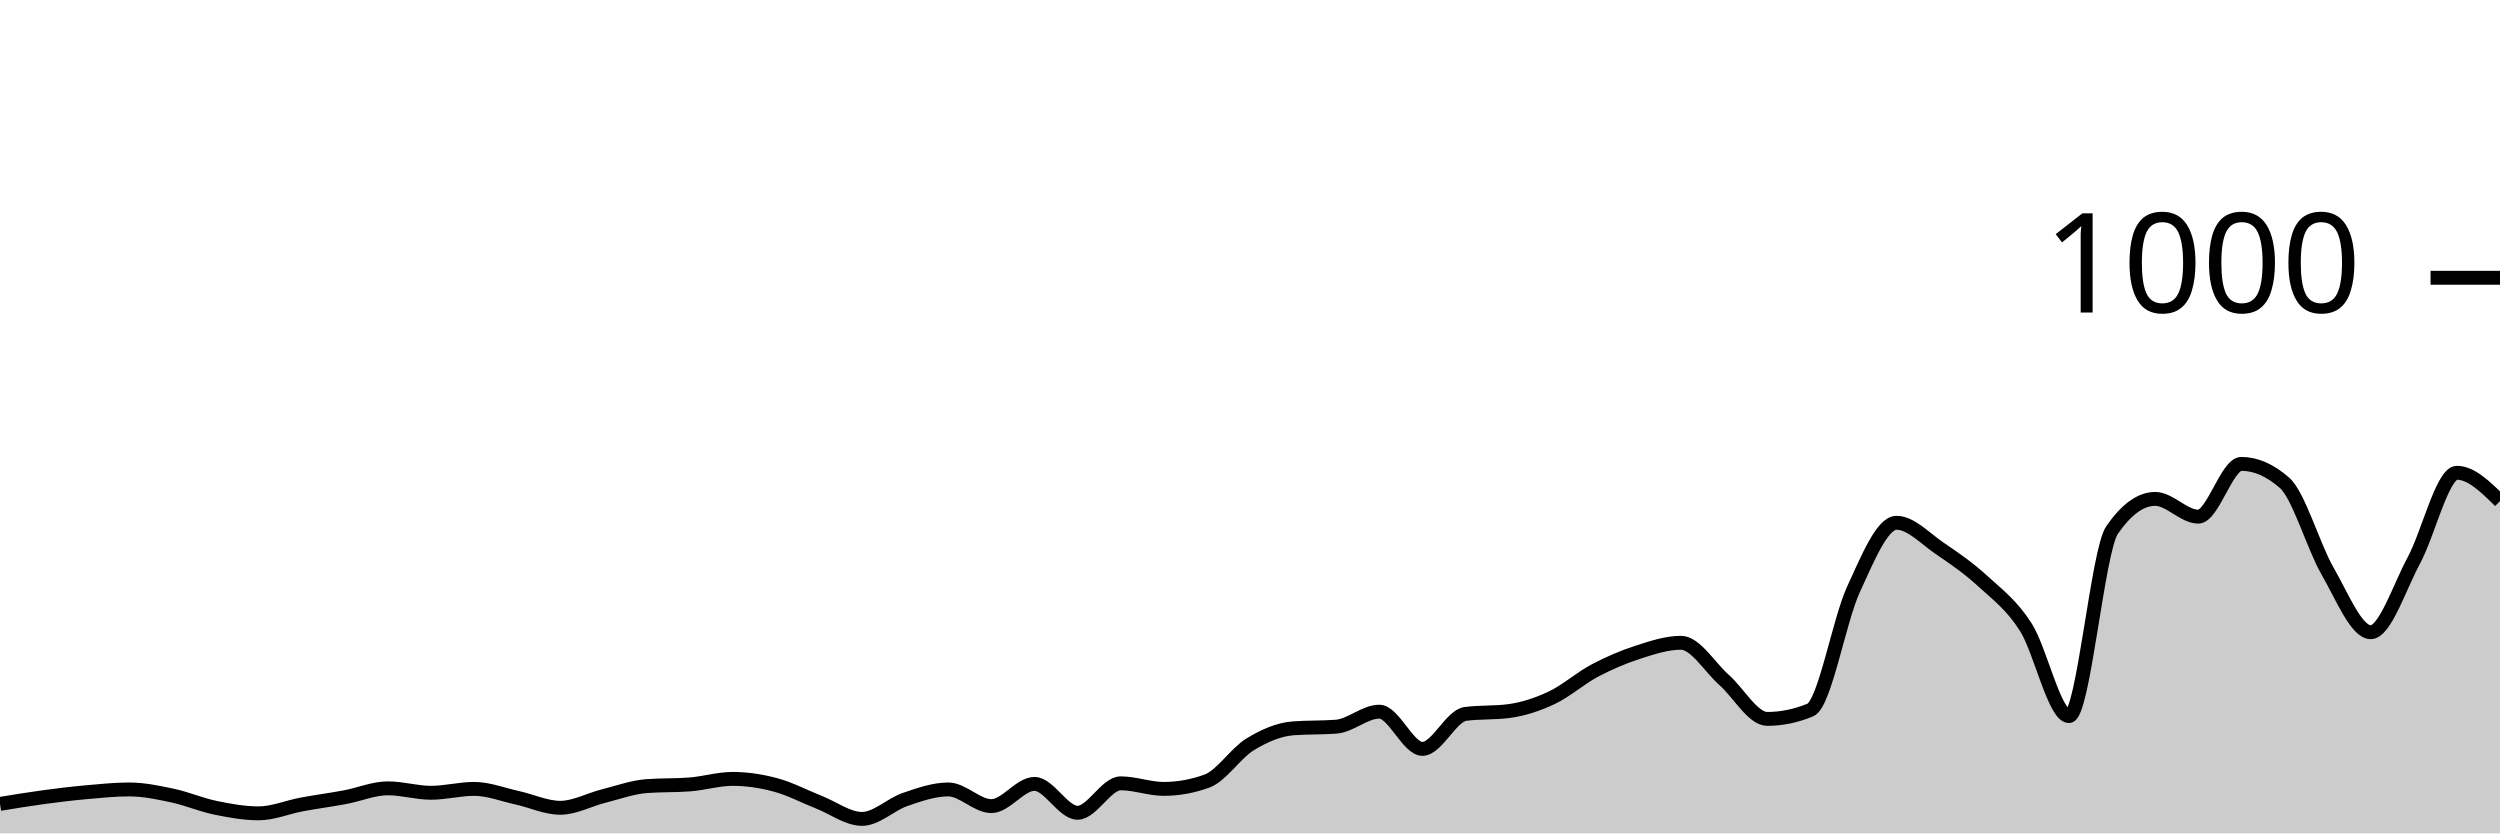
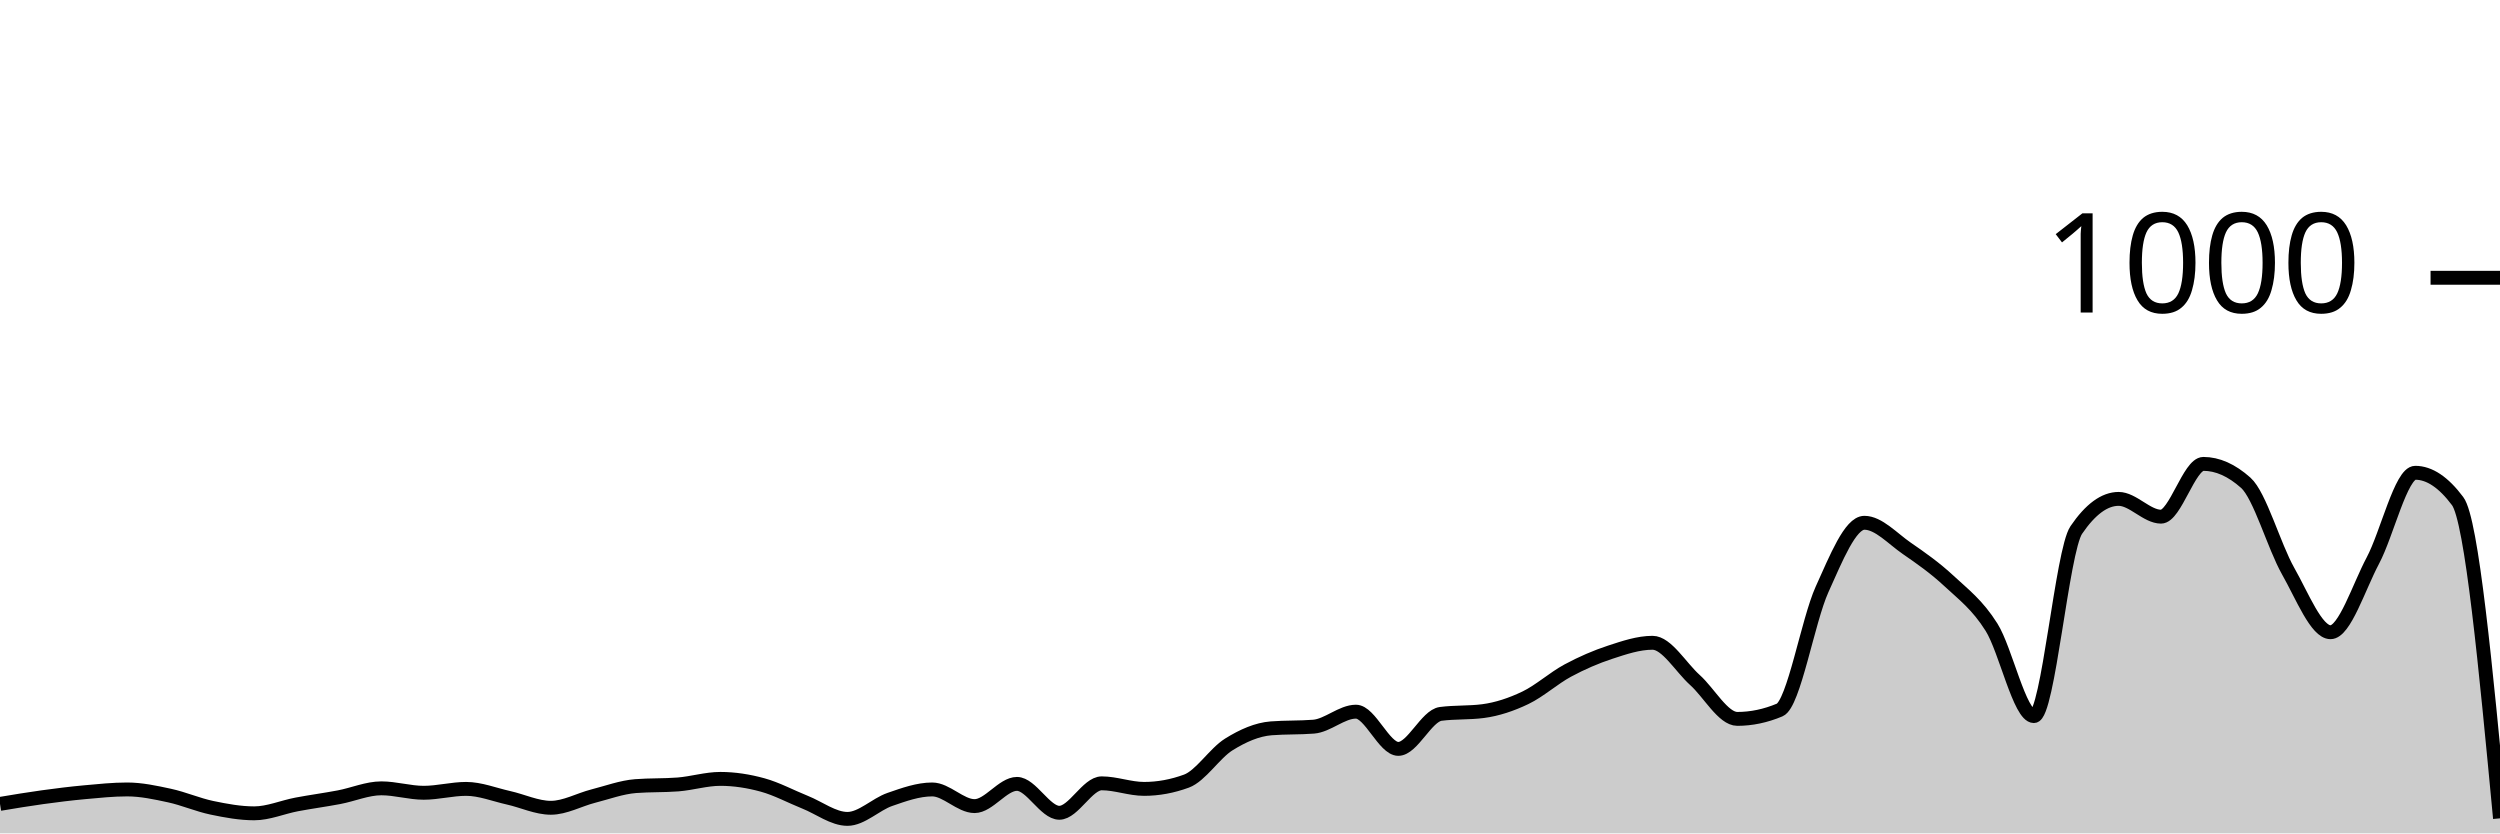
<svg xmlns="http://www.w3.org/2000/svg" viewBox="0 0 180 60">
  <g transform="translate(0,20)">
-     <path class="area" fill="rgba(0, 0, 0, 0.2)" d="M0,37.88C1.034,37.71,2.069,37.54,3.103,37.4C4.138,37.26,5.172,37.133,6.207,37.04C7.241,36.947,8.276,36.84,9.31,36.84C10.345,36.84,11.379,37.06,12.414,37.28C13.448,37.5,14.483,37.947,15.517,38.16C16.552,38.373,17.586,38.56,18.621,38.56C19.655,38.56,20.69,38.113,21.724,37.92C22.759,37.727,23.793,37.593,24.828,37.4C25.862,37.207,26.897,36.76,27.931,36.76C28.966,36.76,30,37.08,31.034,37.08C32.069,37.08,33.103,36.8,34.138,36.8C35.172,36.8,36.207,37.213,37.241,37.44C38.276,37.667,39.31,38.16,40.345,38.16C41.379,38.16,42.414,37.58,43.448,37.32C44.483,37.06,45.517,36.68,46.552,36.6C47.586,36.52,48.621,36.56,49.655,36.48C50.69,36.4,51.724,36.08,52.759,36.08C53.793,36.08,54.828,36.24,55.862,36.52C56.897,36.8,57.931,37.353,58.966,37.76C60,38.167,61.034,38.96,62.069,38.96C63.103,38.96,64.138,37.913,65.172,37.56C66.207,37.207,67.241,36.84,68.276,36.84C69.31,36.84,70.345,38.04,71.379,38.04C72.414,38.04,73.448,36.44,74.483,36.44C75.517,36.44,76.552,38.52,77.586,38.52C78.621,38.52,79.655,36.4,80.69,36.4C81.724,36.4,82.759,36.8,83.793,36.8C84.828,36.8,85.862,36.613,86.897,36.24C87.931,35.867,88.966,34.233,90,33.6C91.034,32.967,92.069,32.52,93.103,32.44C94.138,32.36,95.172,32.4,96.207,32.32C97.241,32.24,98.276,31.24,99.31,31.24C100.345,31.24,101.379,33.92,102.414,33.92C103.448,33.92,104.483,31.533,105.517,31.4C106.552,31.267,107.586,31.333,108.621,31.2C109.655,31.067,110.69,30.727,111.724,30.24C112.759,29.753,113.793,28.827,114.828,28.28C115.862,27.733,116.897,27.293,117.931,26.96C118.966,26.627,120,26.28,121.034,26.28C122.069,26.28,123.103,28.047,124.138,28.96C125.172,29.873,126.207,31.76,127.241,31.76C128.276,31.76,129.31,31.547,130.345,31.12C131.379,30.693,132.414,24.687,133.448,22.44C134.483,20.193,135.517,17.64,136.552,17.64C137.586,17.64,138.621,18.78,139.655,19.48C140.69,20.18,141.724,20.893,142.759,21.84C143.793,22.787,144.828,23.54,145.862,25.16C146.897,26.78,147.931,31.56,148.966,31.56C150,31.56,151.034,19.653,152.069,18.16C153.103,16.667,154.138,15.92,155.172,15.92C156.207,15.92,157.241,17.2,158.276,17.2C159.31,17.2,160.345,13.4,161.379,13.4C162.414,13.4,163.448,13.853,164.483,14.76C165.517,15.667,166.552,19.327,167.586,21.12C168.621,22.913,169.655,25.52,170.69,25.52C171.724,25.52,172.759,22.273,173.793,20.36C174.828,18.447,175.862,14.04,176.897,14.04C177.931,14.04,178.966,15.06,180,16.08L180,40C178.966,40,177.931,40,176.897,40C175.862,40,174.828,40,173.793,40C172.759,40,171.724,40,170.69,40C169.655,40,168.621,40,167.586,40C166.552,40,165.517,40,164.483,40C163.448,40,162.414,40,161.379,40C160.345,40,159.31,40,158.276,40C157.241,40,156.207,40,155.172,40C154.138,40,153.103,40,152.069,40C151.034,40,150,40,148.966,40C147.931,40,146.897,40,145.862,40C144.828,40,143.793,40,142.759,40C141.724,40,140.69,40,139.655,40C138.621,40,137.586,40,136.552,40C135.517,40,134.483,40,133.448,40C132.414,40,131.379,40,130.345,40C129.31,40,128.276,40,127.241,40C126.207,40,125.172,40,124.138,40C123.103,40,122.069,40,121.034,40C120,40,118.966,40,117.931,40C116.897,40,115.862,40,114.828,40C113.793,40,112.759,40,111.724,40C110.69,40,109.655,40,108.621,40C107.586,40,106.552,40,105.517,40C104.483,40,103.448,40,102.414,40C101.379,40,100.345,40,99.31,40C98.276,40,97.241,40,96.207,40C95.172,40,94.138,40,93.103,40C92.069,40,91.034,40,90,40C88.966,40,87.931,40,86.897,40C85.862,40,84.828,40,83.793,40C82.759,40,81.724,40,80.69,40C79.655,40,78.621,40,77.586,40C76.552,40,75.517,40,74.483,40C73.448,40,72.414,40,71.379,40C70.345,40,69.31,40,68.276,40C67.241,40,66.207,40,65.172,40C64.138,40,63.103,40,62.069,40C61.034,40,60,40,58.966,40C57.931,40,56.897,40,55.862,40C54.828,40,53.793,40,52.759,40C51.724,40,50.69,40,49.655,40C48.621,40,47.586,40,46.552,40C45.517,40,44.483,40,43.448,40C42.414,40,41.379,40,40.345,40C39.31,40,38.276,40,37.241,40C36.207,40,35.172,40,34.138,40C33.103,40,32.069,40,31.034,40C30,40,28.966,40,27.931,40C26.897,40,25.862,40,24.828,40C23.793,40,22.759,40,21.724,40C20.69,40,19.655,40,18.621,40C17.586,40,16.552,40,15.517,40C14.483,40,13.448,40,12.414,40C11.379,40,10.345,40,9.31,40C8.276,40,7.241,40,6.207,40C5.172,40,4.138,40,3.103,40C2.069,40,1.034,40,0,40Z" />
-     <path class="line" stroke="black" fill="none" d="M0,37.88C1.034,37.71,2.069,37.54,3.103,37.4C4.138,37.26,5.172,37.133,6.207,37.04C7.241,36.947,8.276,36.84,9.31,36.84C10.345,36.84,11.379,37.06,12.414,37.28C13.448,37.5,14.483,37.947,15.517,38.16C16.552,38.373,17.586,38.56,18.621,38.56C19.655,38.56,20.69,38.113,21.724,37.92C22.759,37.727,23.793,37.593,24.828,37.4C25.862,37.207,26.897,36.76,27.931,36.76C28.966,36.76,30,37.08,31.034,37.08C32.069,37.08,33.103,36.8,34.138,36.8C35.172,36.8,36.207,37.213,37.241,37.44C38.276,37.667,39.31,38.16,40.345,38.16C41.379,38.16,42.414,37.58,43.448,37.32C44.483,37.06,45.517,36.68,46.552,36.6C47.586,36.52,48.621,36.56,49.655,36.48C50.69,36.4,51.724,36.08,52.759,36.08C53.793,36.08,54.828,36.24,55.862,36.52C56.897,36.8,57.931,37.353,58.966,37.76C60,38.167,61.034,38.96,62.069,38.96C63.103,38.96,64.138,37.913,65.172,37.56C66.207,37.207,67.241,36.84,68.276,36.84C69.31,36.84,70.345,38.04,71.379,38.04C72.414,38.04,73.448,36.44,74.483,36.44C75.517,36.44,76.552,38.52,77.586,38.52C78.621,38.52,79.655,36.4,80.69,36.4C81.724,36.4,82.759,36.8,83.793,36.8C84.828,36.8,85.862,36.613,86.897,36.24C87.931,35.867,88.966,34.233,90,33.6C91.034,32.967,92.069,32.52,93.103,32.44C94.138,32.36,95.172,32.4,96.207,32.32C97.241,32.24,98.276,31.24,99.31,31.24C100.345,31.24,101.379,33.92,102.414,33.92C103.448,33.92,104.483,31.533,105.517,31.4C106.552,31.267,107.586,31.333,108.621,31.2C109.655,31.067,110.69,30.727,111.724,30.24C112.759,29.753,113.793,28.827,114.828,28.28C115.862,27.733,116.897,27.293,117.931,26.96C118.966,26.627,120,26.28,121.034,26.28C122.069,26.28,123.103,28.047,124.138,28.96C125.172,29.873,126.207,31.76,127.241,31.76C128.276,31.76,129.31,31.547,130.345,31.12C131.379,30.693,132.414,24.687,133.448,22.44C134.483,20.193,135.517,17.64,136.552,17.64C137.586,17.64,138.621,18.78,139.655,19.48C140.69,20.18,141.724,20.893,142.759,21.84C143.793,22.787,144.828,23.54,145.862,25.16C146.897,26.78,147.931,31.56,148.966,31.56C150,31.56,151.034,19.653,152.069,18.16C153.103,16.667,154.138,15.92,155.172,15.92C156.207,15.92,157.241,17.2,158.276,17.2C159.31,17.2,160.345,13.4,161.379,13.4C162.414,13.4,163.448,13.853,164.483,14.76C165.517,15.667,166.552,19.327,167.586,21.12C168.621,22.913,169.655,25.52,170.69,25.52C171.724,25.52,172.759,22.273,173.793,20.36C174.828,18.447,175.862,14.04,176.897,14.04C177.931,14.04,178.966,15.06,180,16.08" />
+     <path class="area" fill="rgba(0, 0, 0, 0.2)" d="M0,37.88C1.017,37.71,2.034,37.54,3.051,37.4C4.068,37.26,5.085,37.133,6.102,37.04C7.119,36.947,8.136,36.84,9.153,36.84C10.169,36.84,11.186,37.06,12.203,37.28C13.22,37.5,14.237,37.947,15.254,38.16C16.271,38.373,17.288,38.56,18.305,38.56C19.322,38.56,20.339,38.113,21.356,37.92C22.373,37.727,23.39,37.593,24.407,37.4C25.424,37.207,26.441,36.76,27.458,36.76C28.475,36.76,29.492,37.08,30.508,37.08C31.525,37.08,32.542,36.8,33.559,36.8C34.576,36.8,35.593,37.213,36.61,37.44C37.627,37.667,38.644,38.16,39.661,38.16C40.678,38.16,41.695,37.58,42.712,37.32C43.729,37.06,44.746,36.68,45.763,36.6C46.78,36.52,47.797,36.56,48.814,36.48C49.831,36.4,50.847,36.08,51.864,36.08C52.881,36.08,53.898,36.24,54.915,36.52C55.932,36.8,56.949,37.353,57.966,37.76C58.983,38.167,60,38.96,61.017,38.96C62.034,38.96,63.051,37.913,64.068,37.56C65.085,37.207,66.102,36.84,67.119,36.84C68.136,36.84,69.153,38.04,70.169,38.04C71.186,38.04,72.203,36.44,73.22,36.44C74.237,36.44,75.254,38.52,76.271,38.52C77.288,38.52,78.305,36.4,79.322,36.4C80.339,36.4,81.356,36.8,82.373,36.8C83.39,36.8,84.407,36.613,85.424,36.24C86.441,35.867,87.458,34.233,88.475,33.6C89.492,32.967,90.508,32.52,91.525,32.44C92.542,32.36,93.559,32.4,94.576,32.32C95.593,32.24,96.61,31.24,97.627,31.24C98.644,31.24,99.661,33.92,100.678,33.92C101.695,33.92,102.712,31.533,103.729,31.4C104.746,31.267,105.763,31.333,106.78,31.2C107.797,31.067,108.814,30.727,109.831,30.24C110.847,29.753,111.864,28.827,112.881,28.28C113.898,27.733,114.915,27.293,115.932,26.96C116.949,26.627,117.966,26.28,118.983,26.28C120,26.28,121.017,28.047,122.034,28.96C123.051,29.873,124.068,31.76,125.085,31.76C126.102,31.76,127.119,31.547,128.136,31.12C129.153,30.693,130.169,24.687,131.186,22.44C132.203,20.193,133.22,17.64,134.237,17.64C135.254,17.64,136.271,18.78,137.288,19.48C138.305,20.18,139.322,20.893,140.339,21.84C141.356,22.787,142.373,23.54,143.39,25.16C144.407,26.78,145.424,31.56,146.441,31.56C147.458,31.56,148.475,19.653,149.492,18.16C150.508,16.667,151.525,15.92,152.542,15.92C153.559,15.92,154.576,17.2,155.593,17.2C156.61,17.2,157.627,13.4,158.644,13.4C159.661,13.4,160.678,13.853,161.695,14.76C162.712,15.667,163.729,19.327,164.746,21.12C165.763,22.913,166.78,25.52,167.797,25.52C168.814,25.52,169.831,22.273,170.847,20.36C171.864,18.447,172.881,14.04,173.898,14.04C174.915,14.04,175.932,14.72,176.949,16.08C177.966,17.44,178.983,28.18,180,38.92L180,40C178.983,40,177.966,40,176.949,40C175.932,40,174.915,40,173.898,40C172.881,40,171.864,40,170.847,40C169.831,40,168.814,40,167.797,40C166.78,40,165.763,40,164.746,40C163.729,40,162.712,40,161.695,40C160.678,40,159.661,40,158.644,40C157.627,40,156.61,40,155.593,40C154.576,40,153.559,40,152.542,40C151.525,40,150.508,40,149.492,40C148.475,40,147.458,40,146.441,40C145.424,40,144.407,40,143.39,40C142.373,40,141.356,40,140.339,40C139.322,40,138.305,40,137.288,40C136.271,40,135.254,40,134.237,40C133.22,40,132.203,40,131.186,40C130.169,40,129.153,40,128.136,40C127.119,40,126.102,40,125.085,40C124.068,40,123.051,40,122.034,40C121.017,40,120,40,118.983,40C117.966,40,116.949,40,115.932,40C114.915,40,113.898,40,112.881,40C111.864,40,110.847,40,109.831,40C108.814,40,107.797,40,106.78,40C105.763,40,104.746,40,103.729,40C102.712,40,101.695,40,100.678,40C99.661,40,98.644,40,97.627,40C96.61,40,95.593,40,94.576,40C93.559,40,92.542,40,91.525,40C90.508,40,89.492,40,88.475,40C87.458,40,86.441,40,85.424,40C84.407,40,83.39,40,82.373,40C81.356,40,80.339,40,79.322,40C78.305,40,77.288,40,76.271,40C75.254,40,74.237,40,73.22,40C72.203,40,71.186,40,70.169,40C69.153,40,68.136,40,67.119,40C66.102,40,65.085,40,64.068,40C63.051,40,62.034,40,61.017,40C60,40,58.983,40,57.966,40C56.949,40,55.932,40,54.915,40C53.898,40,52.881,40,51.864,40C50.847,40,49.831,40,48.814,40C47.797,40,46.78,40,45.763,40C44.746,40,43.729,40,42.712,40C41.695,40,40.678,40,39.661,40C38.644,40,37.627,40,36.61,40C35.593,40,34.576,40,33.559,40C32.542,40,31.525,40,30.508,40C29.492,40,28.475,40,27.458,40C26.441,40,25.424,40,24.407,40C23.39,40,22.373,40,21.356,40C20.339,40,19.322,40,18.305,40C17.288,40,16.271,40,15.254,40C14.237,40,13.22,40,12.203,40C11.186,40,10.169,40,9.153,40C8.136,40,7.119,40,6.102,40C5.085,40,4.068,40,3.051,40C2.034,40,1.017,40,0,40Z" />
+     <path class="line" stroke="black" fill="none" d="M0,37.88C1.017,37.71,2.034,37.54,3.051,37.4C4.068,37.26,5.085,37.133,6.102,37.04C7.119,36.947,8.136,36.84,9.153,36.84C10.169,36.84,11.186,37.06,12.203,37.28C13.22,37.5,14.237,37.947,15.254,38.16C16.271,38.373,17.288,38.56,18.305,38.56C19.322,38.56,20.339,38.113,21.356,37.92C22.373,37.727,23.39,37.593,24.407,37.4C25.424,37.207,26.441,36.76,27.458,36.76C28.475,36.76,29.492,37.08,30.508,37.08C31.525,37.08,32.542,36.8,33.559,36.8C34.576,36.8,35.593,37.213,36.61,37.44C37.627,37.667,38.644,38.16,39.661,38.16C40.678,38.16,41.695,37.58,42.712,37.32C43.729,37.06,44.746,36.68,45.763,36.6C46.78,36.52,47.797,36.56,48.814,36.48C49.831,36.4,50.847,36.08,51.864,36.08C52.881,36.08,53.898,36.24,54.915,36.52C55.932,36.8,56.949,37.353,57.966,37.76C58.983,38.167,60,38.96,61.017,38.96C62.034,38.96,63.051,37.913,64.068,37.56C65.085,37.207,66.102,36.84,67.119,36.84C68.136,36.84,69.153,38.04,70.169,38.04C71.186,38.04,72.203,36.44,73.22,36.44C74.237,36.44,75.254,38.52,76.271,38.52C77.288,38.52,78.305,36.4,79.322,36.4C80.339,36.4,81.356,36.8,82.373,36.8C83.39,36.8,84.407,36.613,85.424,36.24C86.441,35.867,87.458,34.233,88.475,33.6C89.492,32.967,90.508,32.52,91.525,32.44C92.542,32.36,93.559,32.4,94.576,32.32C95.593,32.24,96.61,31.24,97.627,31.24C98.644,31.24,99.661,33.92,100.678,33.92C101.695,33.92,102.712,31.533,103.729,31.4C104.746,31.267,105.763,31.333,106.78,31.2C107.797,31.067,108.814,30.727,109.831,30.24C110.847,29.753,111.864,28.827,112.881,28.28C113.898,27.733,114.915,27.293,115.932,26.96C116.949,26.627,117.966,26.28,118.983,26.28C120,26.28,121.017,28.047,122.034,28.96C123.051,29.873,124.068,31.76,125.085,31.76C126.102,31.76,127.119,31.547,128.136,31.12C129.153,30.693,130.169,24.687,131.186,22.44C132.203,20.193,133.22,17.64,134.237,17.64C135.254,17.64,136.271,18.78,137.288,19.48C138.305,20.18,139.322,20.893,140.339,21.84C141.356,22.787,142.373,23.54,143.39,25.16C144.407,26.78,145.424,31.56,146.441,31.56C147.458,31.56,148.475,19.653,149.492,18.16C150.508,16.667,151.525,15.92,152.542,15.92C153.559,15.92,154.576,17.2,155.593,17.2C156.61,17.2,157.627,13.4,158.644,13.4C159.661,13.4,160.678,13.853,161.695,14.76C162.712,15.667,163.729,19.327,164.746,21.12C165.763,22.913,166.78,25.52,167.797,25.52C168.814,25.52,169.831,22.273,170.847,20.36C171.864,18.447,172.881,14.04,173.898,14.04C174.915,14.04,175.932,14.72,176.949,16.08C177.966,17.44,178.983,28.18,180,38.92" />
    <path class="axis-ceiling" stroke-width="1" stroke="black" fill="none" d="M175,0L180,0" />
    <text class="axis-ceiling-label" font-family="sans-serif" text-anchor="end" font-size="10px" x="170" y="2.5">1000</text>
  </g>
</svg>
